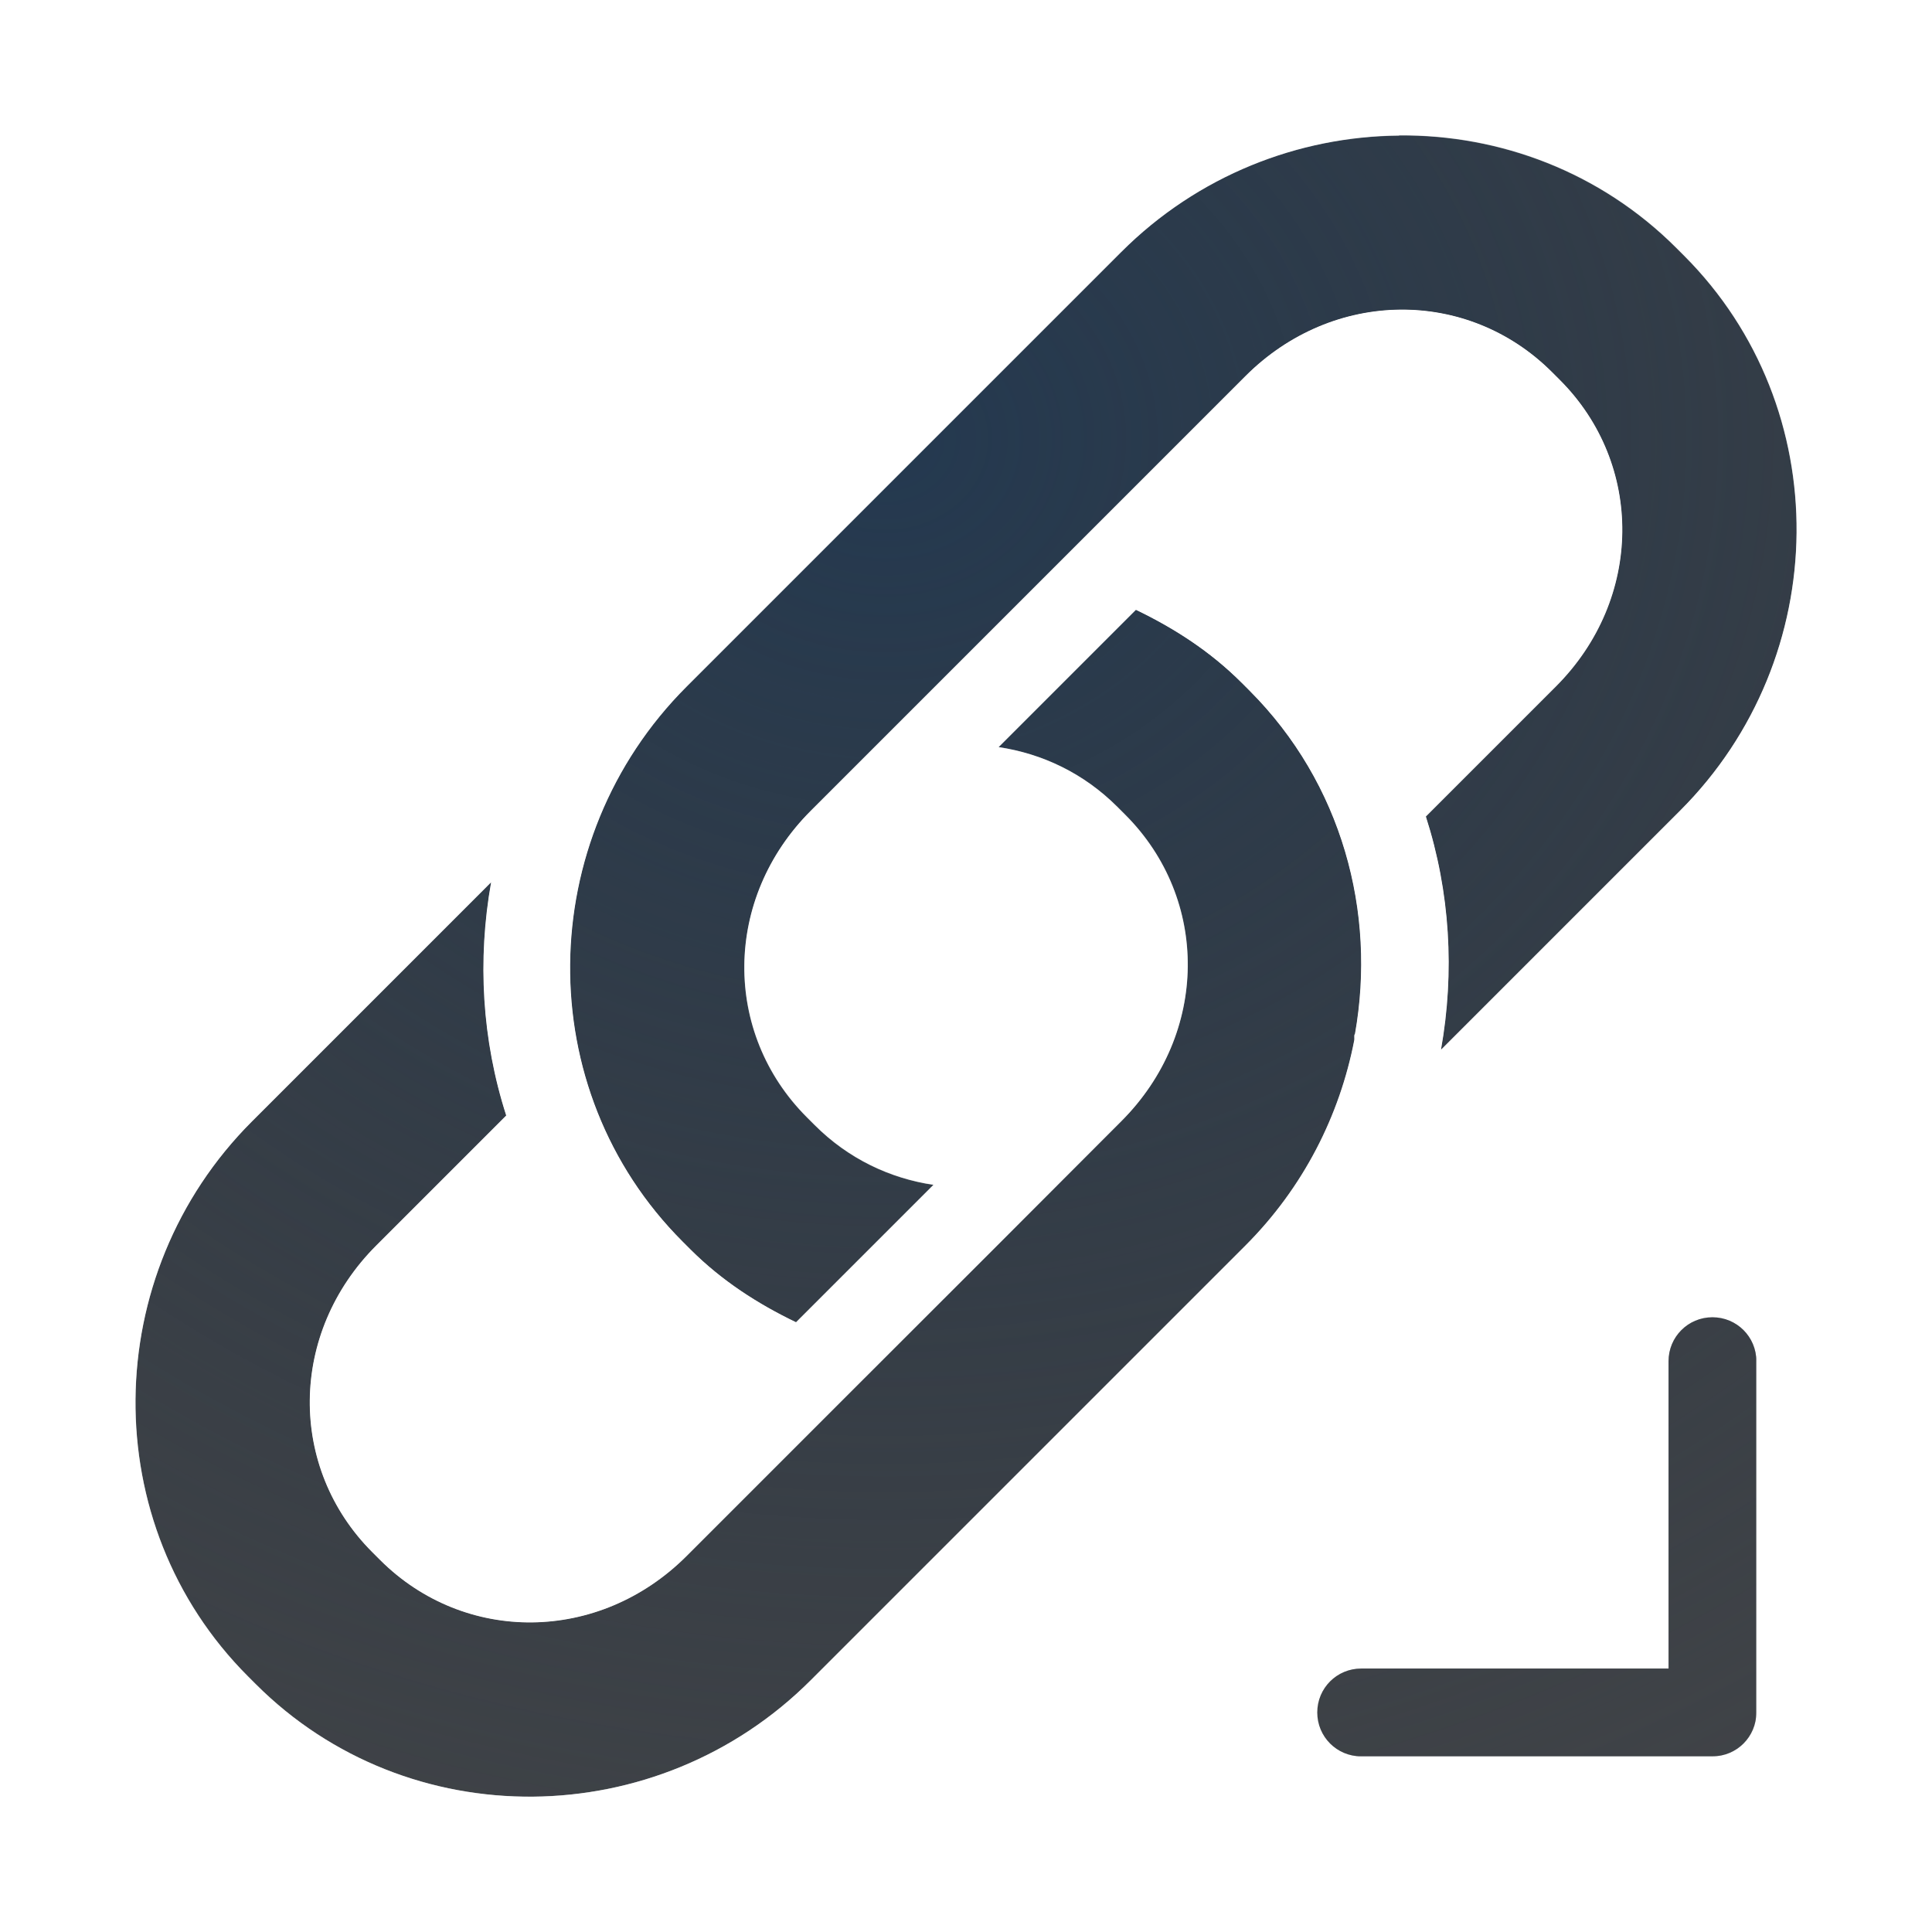
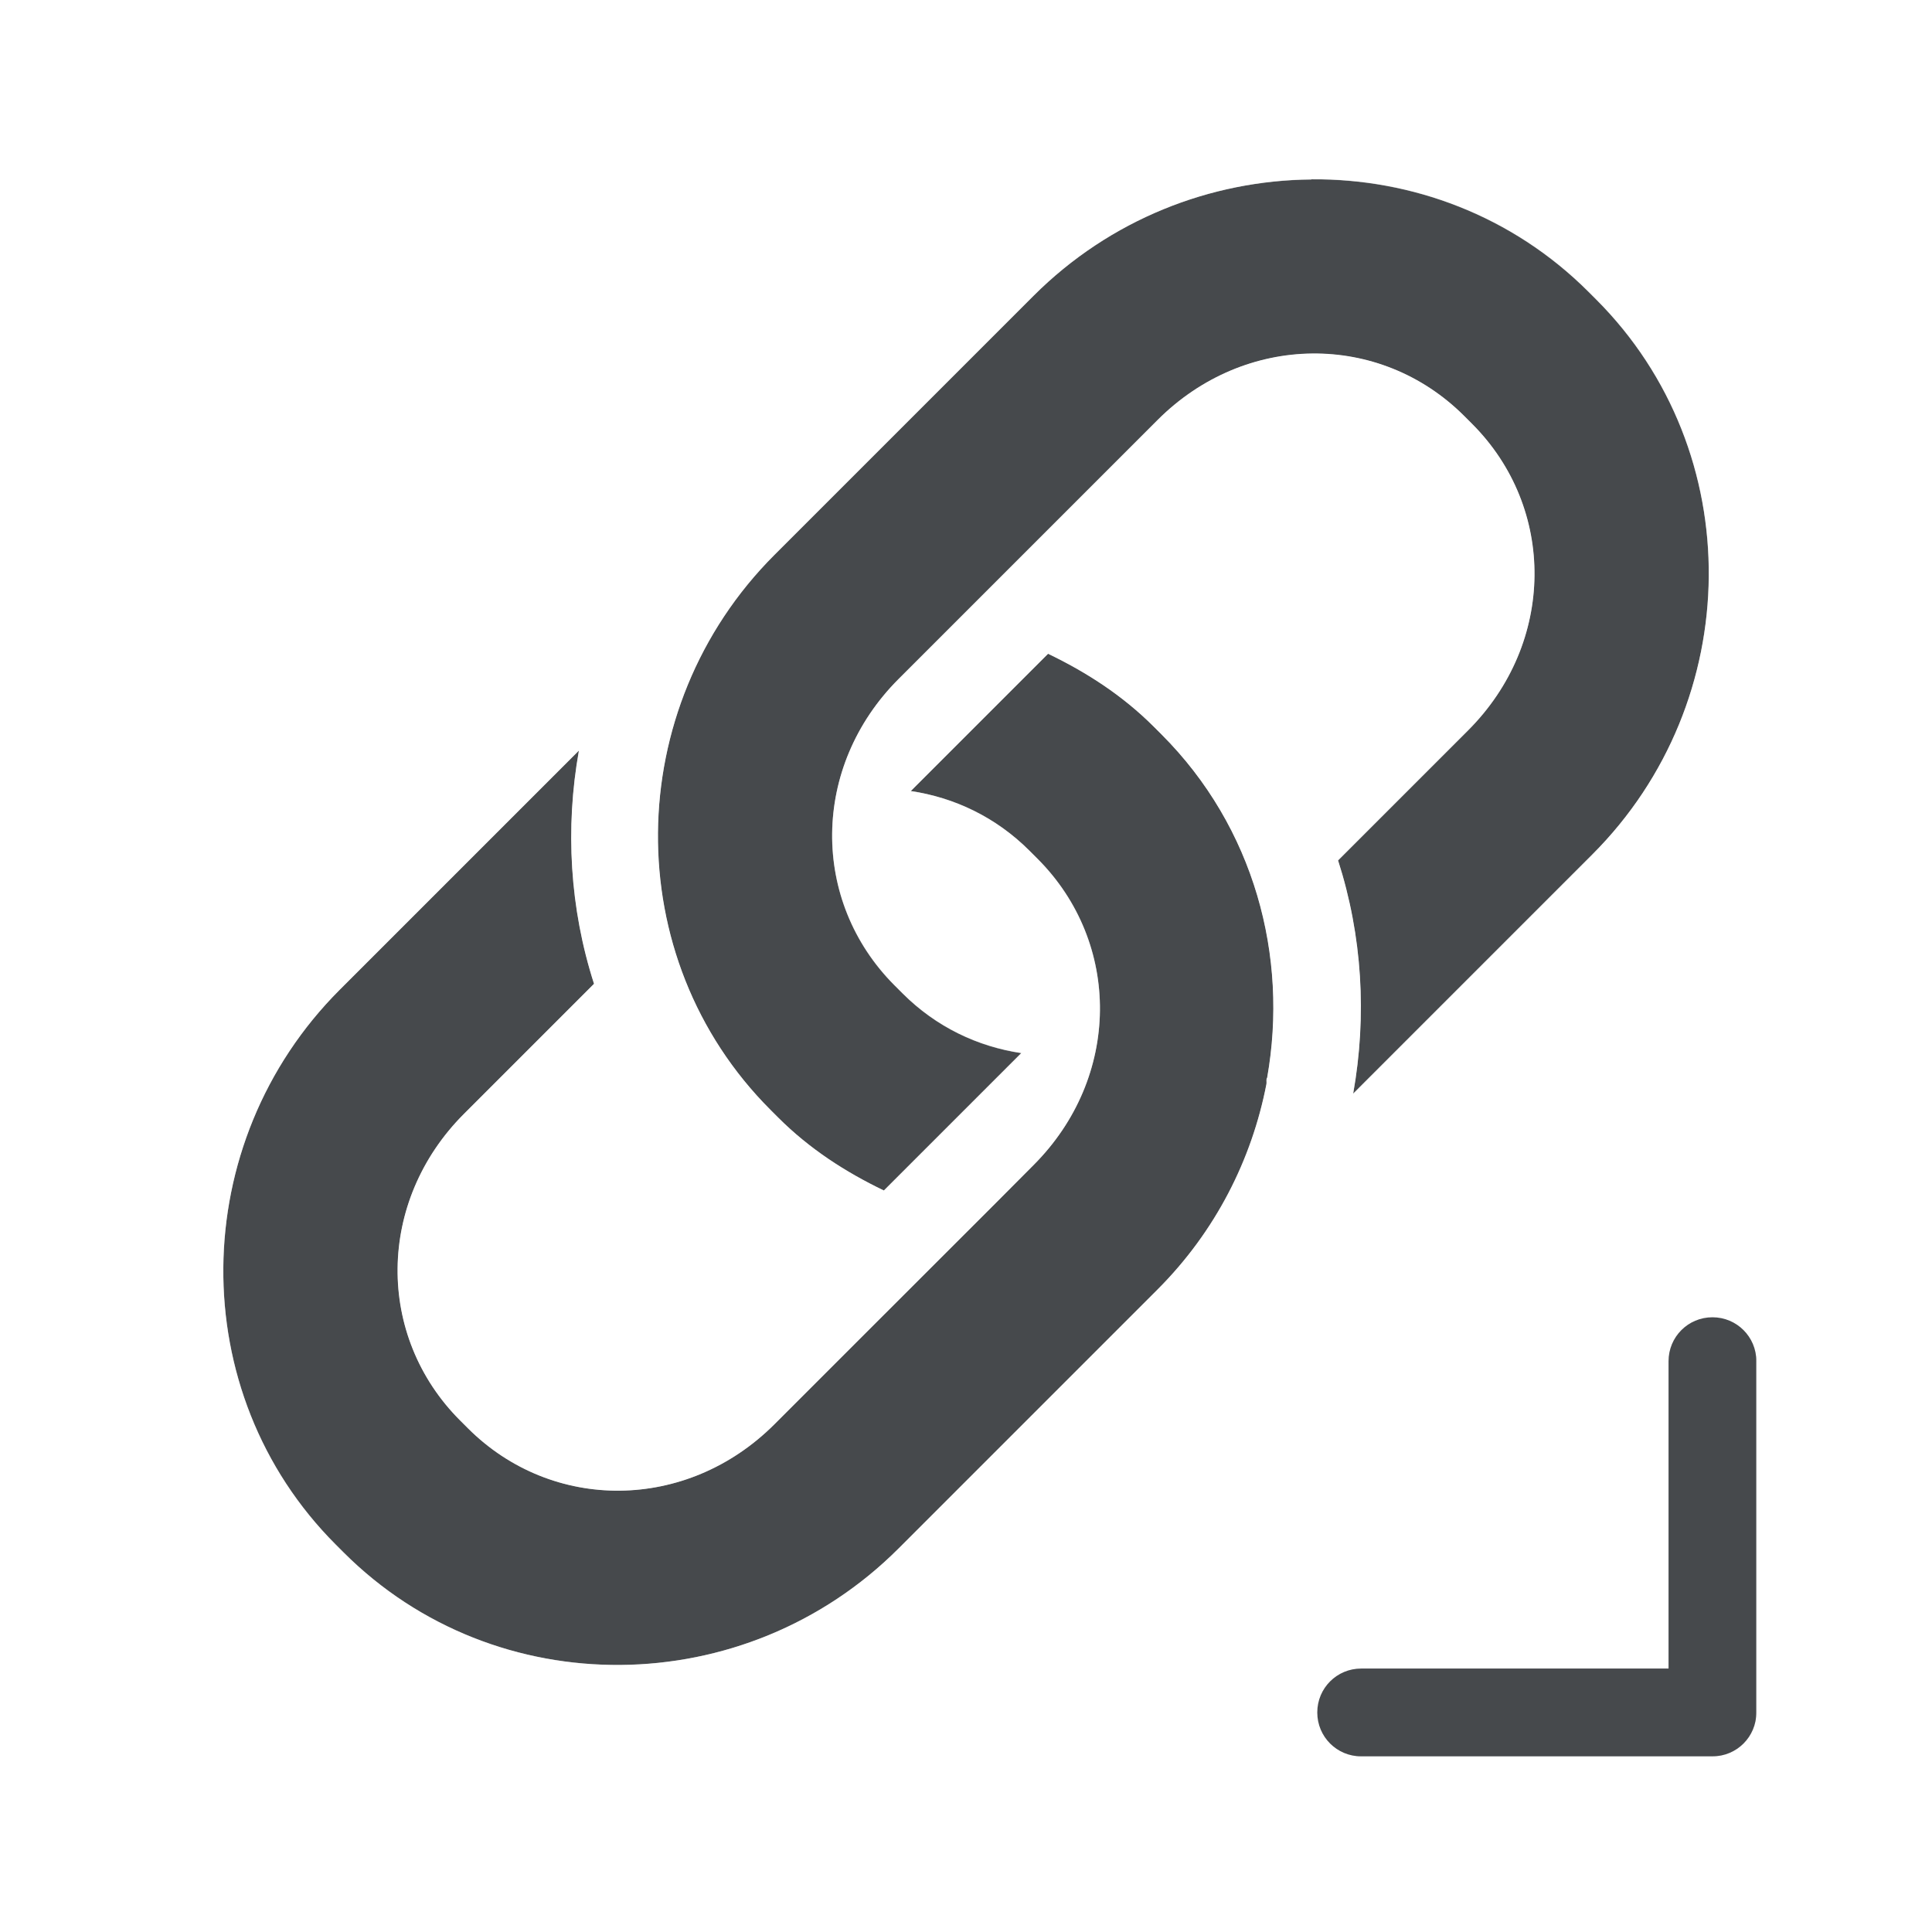
- <svg xmlns="http://www.w3.org/2000/svg" width="22" height="22" version="1.0">
-   <defs>
-     <radialGradient id="a" cx="-9415.5" cy="5034.2" r="9" gradientTransform="matrix(2.3048,0,0,2.0486,21711,-10308)" gradientUnits="userSpaceOnUse">
-       <stop stop-color="#213851" stop-opacity=".906" offset="0" />
-       <stop stop-color="#27303a" stop-opacity="0" offset="1" />
-     </radialGradient>
-     <radialGradient id="b" cx="-10.031" cy="12.907" r="9.344" gradientTransform="matrix(1.9313,0,0,1.5922,29.769,-14.016)" gradientUnits="userSpaceOnUse">
-       <stop stop-color="#ffffff" stop-opacity=".749" offset="0" />
-       <stop stop-color="#ffffff" stop-opacity=".605" offset="1" />
-     </radialGradient>
+ <svg xmlns="http://www.w3.org/2000/svg" id="b" width="22" height="22" version="1.0">
+   <defs id="e">
+     <style id="current-color-scheme" type="text/css">.ColorScheme-Text {color:#090d11;}.ColorScheme-Background{color:#ffffff;}</style>
  </defs>
-   <path d="m15.932 1.543c-1.145 0.01-2.292 0.454-3.164 1.326l-4.949 4.949c-1.744 1.744-1.778 4.587-0.045 6.32l0.088 0.088c0.358 0.358 0.77 0.622 1.203 0.83l1.565-1.565c-0.495-0.074-0.968-0.296-1.352-0.68l-0.09-0.09c-0.96-0.96-0.953-2.492 0.045-3.49l4.949-4.949c0.998-0.998 2.532-1.005 3.492-0.045l0.088 0.088c0.96 0.96 0.953 2.494-0.045 3.492l-1.48 1.48c0.276 0.858 0.33 1.771 0.172 2.656l2.723-2.723c1.744-1.744 1.778-4.587 0.045-6.32l-0.088-0.088c-0.867-0.867-2.011-1.291-3.156-1.281zm-2.996 5.4-1.565 1.565c0.495 0.074 0.968 0.296 1.352 0.68l0.09 0.09c0.96 0.96 0.953 2.492-0.045 3.49l-1.43 1.432-1.566 1.565-1.953 1.953c-0.998 0.998-2.532 1.005-3.492 0.045l-0.088-0.088c-0.96-0.96-0.953-2.494 0.045-3.492l1.48-1.48c-0.276-0.858-0.33-1.771-0.172-2.656l-2.723 2.723c-1.744 1.744-1.778 4.587-0.045 6.32l0.088 0.088c1.733 1.733 4.577 1.699 6.32-0.045l4.949-4.949c0.662-0.662 1.074-1.482 1.24-2.34 0.003-0.021-0.002-0.039 2e-3 -0.061 3.27e-4 -0.002 0.005-0.008 0.006-0.01 0.245-1.382-0.146-2.853-1.203-3.91l-0.088-0.088c-0.358-0.358-0.77-0.622-1.203-0.83zm6.564 8.057c-0.277 0-0.5 0.223-0.5 0.5v3.5h-3.5c-0.277 0-0.5 0.223-0.5 0.5s0.223 0.5 0.5 0.5h4c0.277 0 0.5-0.223 0.5-0.5v-4c0-0.277-0.223-0.5-0.5-0.5z" fill="#090d11" fill-opacity=".766" style="font-feature-settings:normal;font-variant-alternates:normal;font-variant-caps:normal;font-variant-ligatures:normal;font-variant-numeric:normal;font-variant-position:normal;isolation:auto;mix-blend-mode:normal;paint-order:normal;shape-padding:0;text-decoration-color:#000000;text-decoration-line:none;text-decoration-style:solid;text-indent:0;text-orientation:mixed;text-transform:none;white-space:normal" />
-   <path d="m15.932 1.543c-1.145 0.01-2.292 0.454-3.164 1.326l-4.949 4.949c-1.744 1.744-1.778 4.587-0.045 6.32l0.088 0.088c0.358 0.358 0.77 0.622 1.203 0.83l1.565-1.565c-0.495-0.074-0.968-0.296-1.352-0.68l-0.09-0.09c-0.96-0.96-0.953-2.492 0.045-3.49l4.949-4.949c0.998-0.998 2.532-1.005 3.492-0.045l0.088 0.088c0.96 0.96 0.953 2.494-0.045 3.492l-1.48 1.48c0.276 0.858 0.33 1.771 0.172 2.656l2.723-2.723c1.744-1.744 1.778-4.587 0.045-6.32l-0.088-0.088c-0.867-0.867-2.011-1.291-3.156-1.281zm-2.996 5.4-1.565 1.565c0.495 0.074 0.968 0.296 1.352 0.68l0.09 0.09c0.96 0.96 0.953 2.492-0.045 3.49l-1.43 1.432-1.566 1.565-1.953 1.953c-0.998 0.998-2.532 1.005-3.492 0.045l-0.088-0.088c-0.96-0.96-0.953-2.494 0.045-3.492l1.48-1.48c-0.276-0.858-0.33-1.771-0.172-2.656l-2.723 2.723c-1.744 1.744-1.778 4.587-0.045 6.32l0.088 0.088c1.733 1.733 4.577 1.699 6.32-0.045l4.949-4.949c0.662-0.662 1.074-1.482 1.24-2.34 0.003-0.021-0.002-0.039 2e-3 -0.061 3.27e-4 -0.002 0.005-0.008 0.006-0.01 0.245-1.382-0.146-2.853-1.203-3.91l-0.088-0.088c-0.358-0.358-0.77-0.622-1.203-0.83zm6.564 8.057c-0.277 0-0.5 0.223-0.5 0.5v3.5h-3.5c-0.277 0-0.5 0.223-0.5 0.5s0.223 0.5 0.5 0.5h4c0.277 0 0.5-0.223 0.5-0.5v-4c0-0.277-0.223-0.5-0.5-0.5z" fill="url(#a)" style="font-feature-settings:normal;font-variant-alternates:normal;font-variant-caps:normal;font-variant-ligatures:normal;font-variant-numeric:normal;font-variant-position:normal;isolation:auto;mix-blend-mode:normal;paint-order:normal;shape-padding:0;text-decoration-color:#000000;text-decoration-line:none;text-decoration-style:solid;text-indent:0;text-orientation:mixed;text-transform:none;white-space:normal" />
-   <path d="m15.924 0.543c-1.398 0.012-2.801 0.557-3.863 1.619l-4.949 4.949c-0.575 0.575-0.968 1.256-1.236 1.977-0.351-0.104-0.731-0.008-0.99 0.25l-2.723 2.723c-2.123 2.123-2.169 5.61-0.045 7.734l0.088 0.088c2.124 2.124 5.611 2.079 7.734-0.045l4.949-4.949c0.575-0.575 0.943-1.266 1.211-1.984 0.357 0.116 0.749 0.023 1.016-0.242l2.723-2.723c2.123-2.123 2.169-5.61 0.045-7.734l-0.088-0.088c-1.062-1.062-2.473-1.586-3.871-1.574zm0.008 1c1.145-0.01 2.29 0.415 3.156 1.281l0.088 0.088c1.733 1.733 1.699 4.577-0.045 6.32l-2.723 2.723c0.158-0.885 0.104-1.798-0.172-2.656l1.48-1.48c0.998-0.998 1.005-2.532 0.045-3.492l-0.088-0.088c-0.96-0.96-2.494-0.953-3.492 0.045l-4.949 4.949c-0.998 0.998-1.005 2.53-0.045 3.49l0.09 0.09c0.383 0.383 0.856 0.606 1.352 0.68l-1.565 1.565c-0.433-0.208-0.845-0.472-1.203-0.83l-0.088-0.088c-1.733-1.733-1.699-4.577 0.045-6.32l4.949-4.949c0.872-0.872 2.019-1.317 3.164-1.326zm0.018 2.967c0.367-0.004 0.726 0.144 1.018 0.436l0.088 0.088c0.582 0.582 0.593 1.44-0.045 2.078l-1.318 1.318c-0.237-0.435-0.39-0.908-0.758-1.275l-0.088-0.088c-0.37-0.37-0.788-0.608-1.201-0.832l1.244-1.244c0.319-0.319 0.694-0.476 1.06-0.48zm-3.014 2.434c0.433 0.208 0.845 0.472 1.203 0.83l0.088 0.088c1.058 1.058 1.448 2.528 1.203 3.91-4.01e-4 0.002-0.005 8e-3 -0.006 0.01-0.004 0.022 5.94e-4 0.039-2e-3 0.061-0.166 0.857-0.579 1.678-1.24 2.34l-4.949 4.949c-1.744 1.744-4.587 1.778-6.32 0.045l-0.088-0.088c-1.733-1.733-1.699-4.577 0.045-6.32l2.723-2.723c-0.158 0.885-0.104 1.798 0.172 2.656l-1.48 1.48c-0.998 0.998-1.005 2.532-0.045 3.492l0.088 0.088c0.96 0.96 2.494 0.953 3.492-0.045l1.953-1.953 1.566-1.565 1.43-1.432c0.998-0.998 1.005-2.53 0.045-3.49l-0.09-0.09c-0.383-0.383-0.856-0.606-1.352-0.68l1.565-1.565zm-2.272 2.272c0.152 0.151 0.348 0.25 0.561 0.281 0.297 0.044 0.561 0.169 0.791 0.398l0.09 0.09c0.583 0.583 0.593 1.438-0.045 2.076l-0.725 0.725c-0.152-0.151-0.348-0.25-0.561-0.281-0.297-0.044-0.561-0.169-0.791-0.398l-0.09-0.09c-0.583-0.583-0.593-1.438 0.045-2.076zm-4.404 4.404c0.236 0.426 0.446 0.866 0.807 1.227l0.088 0.088c0.37 0.37 0.788 0.608 1.201 0.832l-1.244 1.244c-0.638 0.638-1.496 0.627-2.078 0.045l-0.088-0.088c-0.582-0.582-0.593-1.44 0.045-2.078l1.27-1.27zm14.24 1.381c-0.277 0-0.5 0.223-0.5 0.5v4.5h-4.5c-0.277 0-0.5 0.223-0.5 0.5s0.223 0.5 0.5 0.5h5c0.277 0 0.5-0.223 0.5-0.5v-5c0-0.277-0.223-0.5-0.5-0.5z" fill="url(#b)" fill-opacity=".999" style="font-feature-settings:normal;font-variant-alternates:normal;font-variant-caps:normal;font-variant-ligatures:normal;font-variant-numeric:normal;font-variant-position:normal;isolation:auto;mix-blend-mode:normal;paint-order:normal;shape-padding:0;text-decoration-color:#000000;text-decoration-line:none;text-decoration-style:solid;text-indent:0;text-orientation:mixed;text-transform:none;white-space:normal" />
+   <path id="a" class="ColorScheme-Text" d="m14.932 2.043c-1.145 0.01-2.292 0.454-3.164 1.326l-2.949 2.949c-1.744 1.744-1.778 4.587-0.045 6.32l0.088 0.088c0.358 0.358 0.77 0.622 1.203 0.83l1.565-1.565c-0.495-0.074-0.968-0.296-1.352-0.68l-0.09-0.09c-0.96-0.96-0.953-2.492 0.045-3.49l2.949-2.949c0.998-0.998 2.532-1.005 3.492-0.045l0.088 0.088c0.96 0.96 0.953 2.494-0.045 3.492l-1.48 1.48c0.276 0.858 0.33 1.771 0.172 2.656l2.723-2.723c1.744-1.744 1.778-4.587 0.045-6.32l-0.088-0.088c-0.867-0.867-2.011-1.291-3.156-1.281zm-2.996 5.4-1.565 1.565c0.495 0.074 0.968 0.296 1.352 0.68l0.09 0.09c0.96 0.96 0.953 2.492-0.045 3.49l-0.43 0.432-1.566 1.565-0.953 0.953c-0.998 0.998-2.532 1.005-3.492 0.045l-0.088-0.088c-0.96-0.96-0.953-2.494 0.045-3.492l1.48-1.48c-0.276-0.858-0.33-1.771-0.172-2.656l-2.723 2.723c-1.744 1.744-1.778 4.587-0.045 6.32l0.088 0.088c1.733 1.733 4.577 1.699 6.32-0.045l2.949-2.949c0.662-0.662 1.074-1.482 1.24-2.34 0.003-0.021-0.002-0.039 2e-3 -0.061 3.27e-4 -0.002 0.005-0.008 0.006-0.01 0.245-1.382-0.146-2.853-1.203-3.91l-0.088-0.088c-0.358-0.358-0.77-0.622-1.203-0.83zm7.564 7.557c-0.277 0-0.5 0.223-0.5 0.5v3.5h-3.5c-0.277 0-0.5 0.223-0.5 0.5s0.223 0.5 0.5 0.5h4c0.277 0 0.5-0.223 0.5-0.5v-4c0-0.277-0.223-0.5-0.5-0.5z" style="fill-opacity:.75;fill:currentColor" />
+   <path id="c" class="ColorScheme-Background" d="m14.924 1.043c-1.398 0.012-2.801 0.557-3.863 1.619l-2.949 2.949c-0.575 0.575-0.968 1.256-1.236 1.977-0.351-0.104-0.731-0.008-0.99 0.25l-2.723 2.723c-2.123 2.123-2.169 5.61-0.045 7.734l0.088 0.088c2.124 2.124 5.611 2.079 7.734-0.045l2.949-2.949c0.575-0.575 0.943-1.266 1.211-1.984 0.357 0.116 0.749 0.023 1.016-0.242l2.723-2.723c2.123-2.123 2.169-5.61 0.045-7.734l-0.088-0.088c-0.967-0.967-2.228-1.427-3.5-1.504-0.118-0.047-0.244-0.071-0.371-0.07zm0.008 1c1.145-0.01 2.29 0.415 3.156 1.281l0.088 0.088c1.733 1.733 1.699 4.577-0.045 6.32l-2.723 2.723c0.158-0.885 0.104-1.798-0.172-2.656l1.48-1.48c0.998-0.998 1.005-2.532 0.045-3.492l-0.088-0.088c-0.96-0.96-2.494-0.953-3.492 0.045l-2.949 2.949c-0.998 0.998-1.005 2.53-0.045 3.49l0.09 0.09c0.383 0.383 0.856 0.606 1.352 0.68l-1.565 1.565c-0.433-0.208-0.845-0.472-1.203-0.83l-0.088-0.088c-1.733-1.733-1.699-4.577 0.045-6.32l2.949-2.949c0.872-0.872 2.019-1.317 3.164-1.326zm0.018 2.967c0.367-0.004 0.726 0.144 1.018 0.436l0.088 0.088c0.582 0.582 0.593 1.44-0.045 2.078l-1.318 1.318c-0.237-0.435-0.39-0.908-0.758-1.275l-0.088-0.088c-0.37-0.37-0.786-0.61-1.199-0.834l1.242-1.242c0.319-0.319 0.694-0.476 1.06-0.48zm-3.014 2.434c0.433 0.208 0.845 0.472 1.203 0.83l0.088 0.088c1.058 1.058 1.448 2.528 1.203 3.91-4.01e-4 0.002-0.005 8e-3 -0.006 0.01-0.004 0.022 5.94e-4 0.039-2e-3 0.061-0.166 0.857-0.579 1.678-1.24 2.34l-2.949 2.949c-1.744 1.744-4.587 1.778-6.32 0.045l-0.088-0.088c-1.733-1.733-1.699-4.577 0.045-6.32l2.723-2.723c-0.158 0.885-0.104 1.798 0.172 2.656l-1.48 1.48c-0.998 0.998-1.005 2.532-0.045 3.492l0.088 0.088c0.96 0.96 2.494 0.953 3.492-0.045l0.953-0.953 1.566-1.565 0.43-0.432c0.998-0.998 1.005-2.53 0.045-3.49l-0.09-0.09c-0.383-0.383-0.856-0.606-1.352-0.68l1.565-1.565zm-4.676 4.676c0.236 0.426 0.446 0.866 0.807 1.227l0.088 0.088c0.37 0.37 0.788 0.608 1.201 0.832l-1.244 1.244c-0.638 0.638-1.496 0.627-2.078 0.045l-0.088-0.088c-0.582-0.582-0.593-1.44 0.045-2.078l1.27-1.27zm13.24 2.881c-0.277 0-0.5 0.223-0.5 0.5v4.5h-4.5c-0.277 0-0.5 0.223-0.5 0.5s0.223 0.5 0.5 0.5h5c0.277 0 0.5-0.223 0.5-0.5v-5c0-0.277-0.223-0.5-0.5-0.5z" style="fill-opacity:.5;fill:currentColor" />
</svg>
